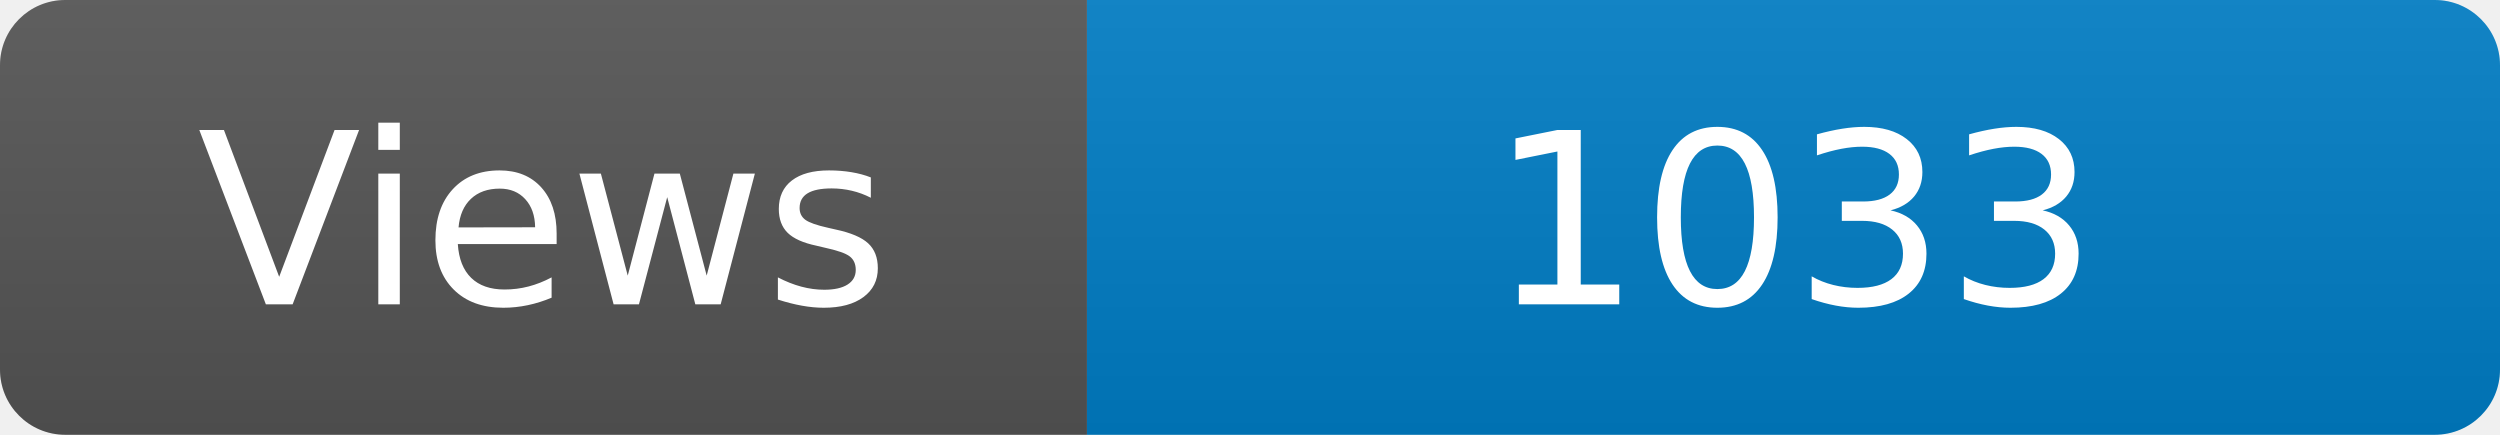
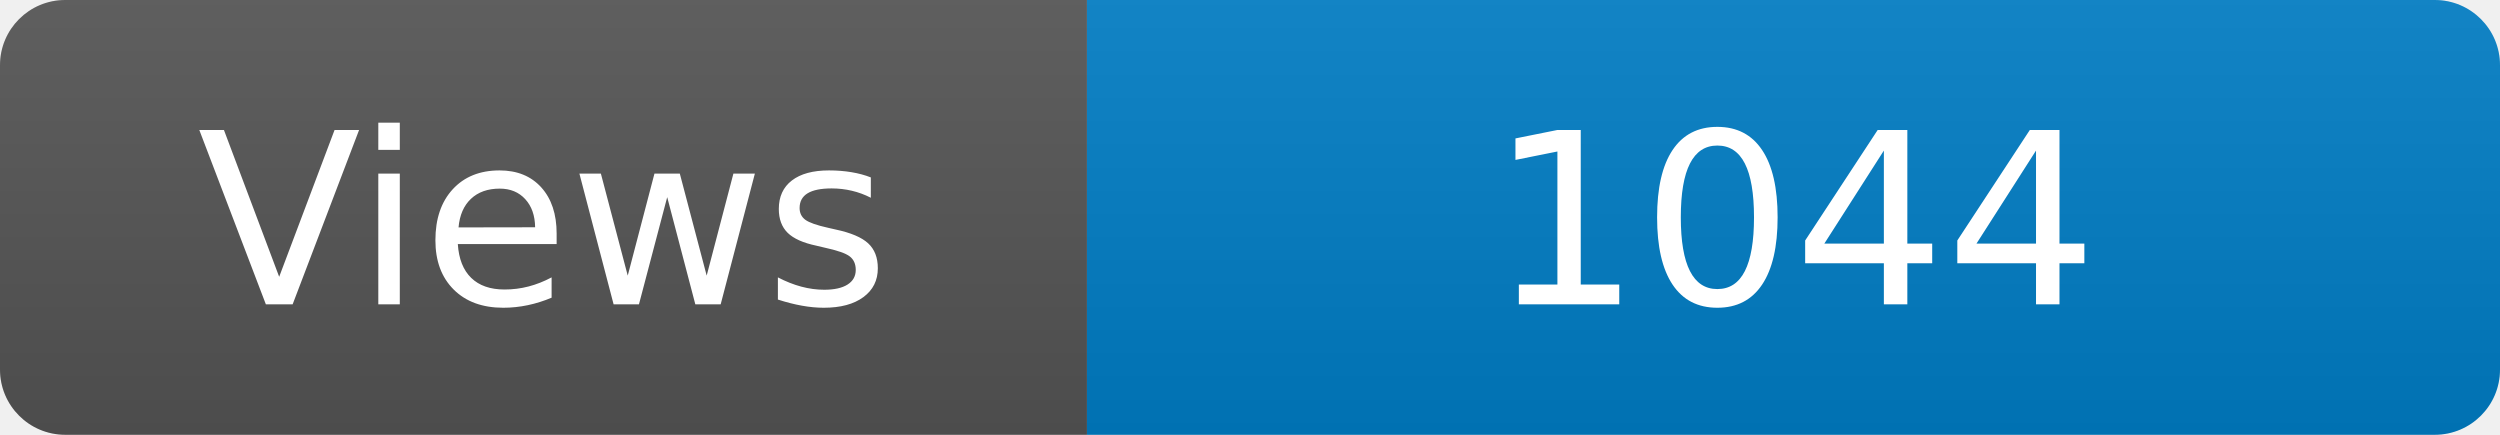
<svg xmlns="http://www.w3.org/2000/svg" width="115" height="20" role="img" aria-label="Maintained?: yes">
  <linearGradient id="s" x2="0" y2="100%">
    <stop offset="0" stop-color="#bbb" stop-opacity=".1" />
    <stop offset="1" stop-opacity=".1" />
  </linearGradient>
  <clipPath id="r">
    <rect width="115" height="20" rx="3" fill="#fff" />
  </clipPath>
  <g clip-path="url(#r)">
    <rect width="50" height="20" fill="#555" />
    <rect x="50" width="160" height="20" fill="#007ec6" />
    <rect width="115" height="20" fill="url(#s)" />
  </g>
  <g fill="#fff" text-anchor="middle" font-family="Verdana,Geneva,DejaVu Sans,sans-serif" font-size="110">
    <text x="250" y="140" transform="scale(.1)" fill="#fff">Views</text>
-     <text x="825" y="140" transform="scale(.1)" fill="#fff">1033</text>
+     <text x="825" y="140" transform="scale(.1)" fill="#fff">1044</text>
  </g>
</svg>
